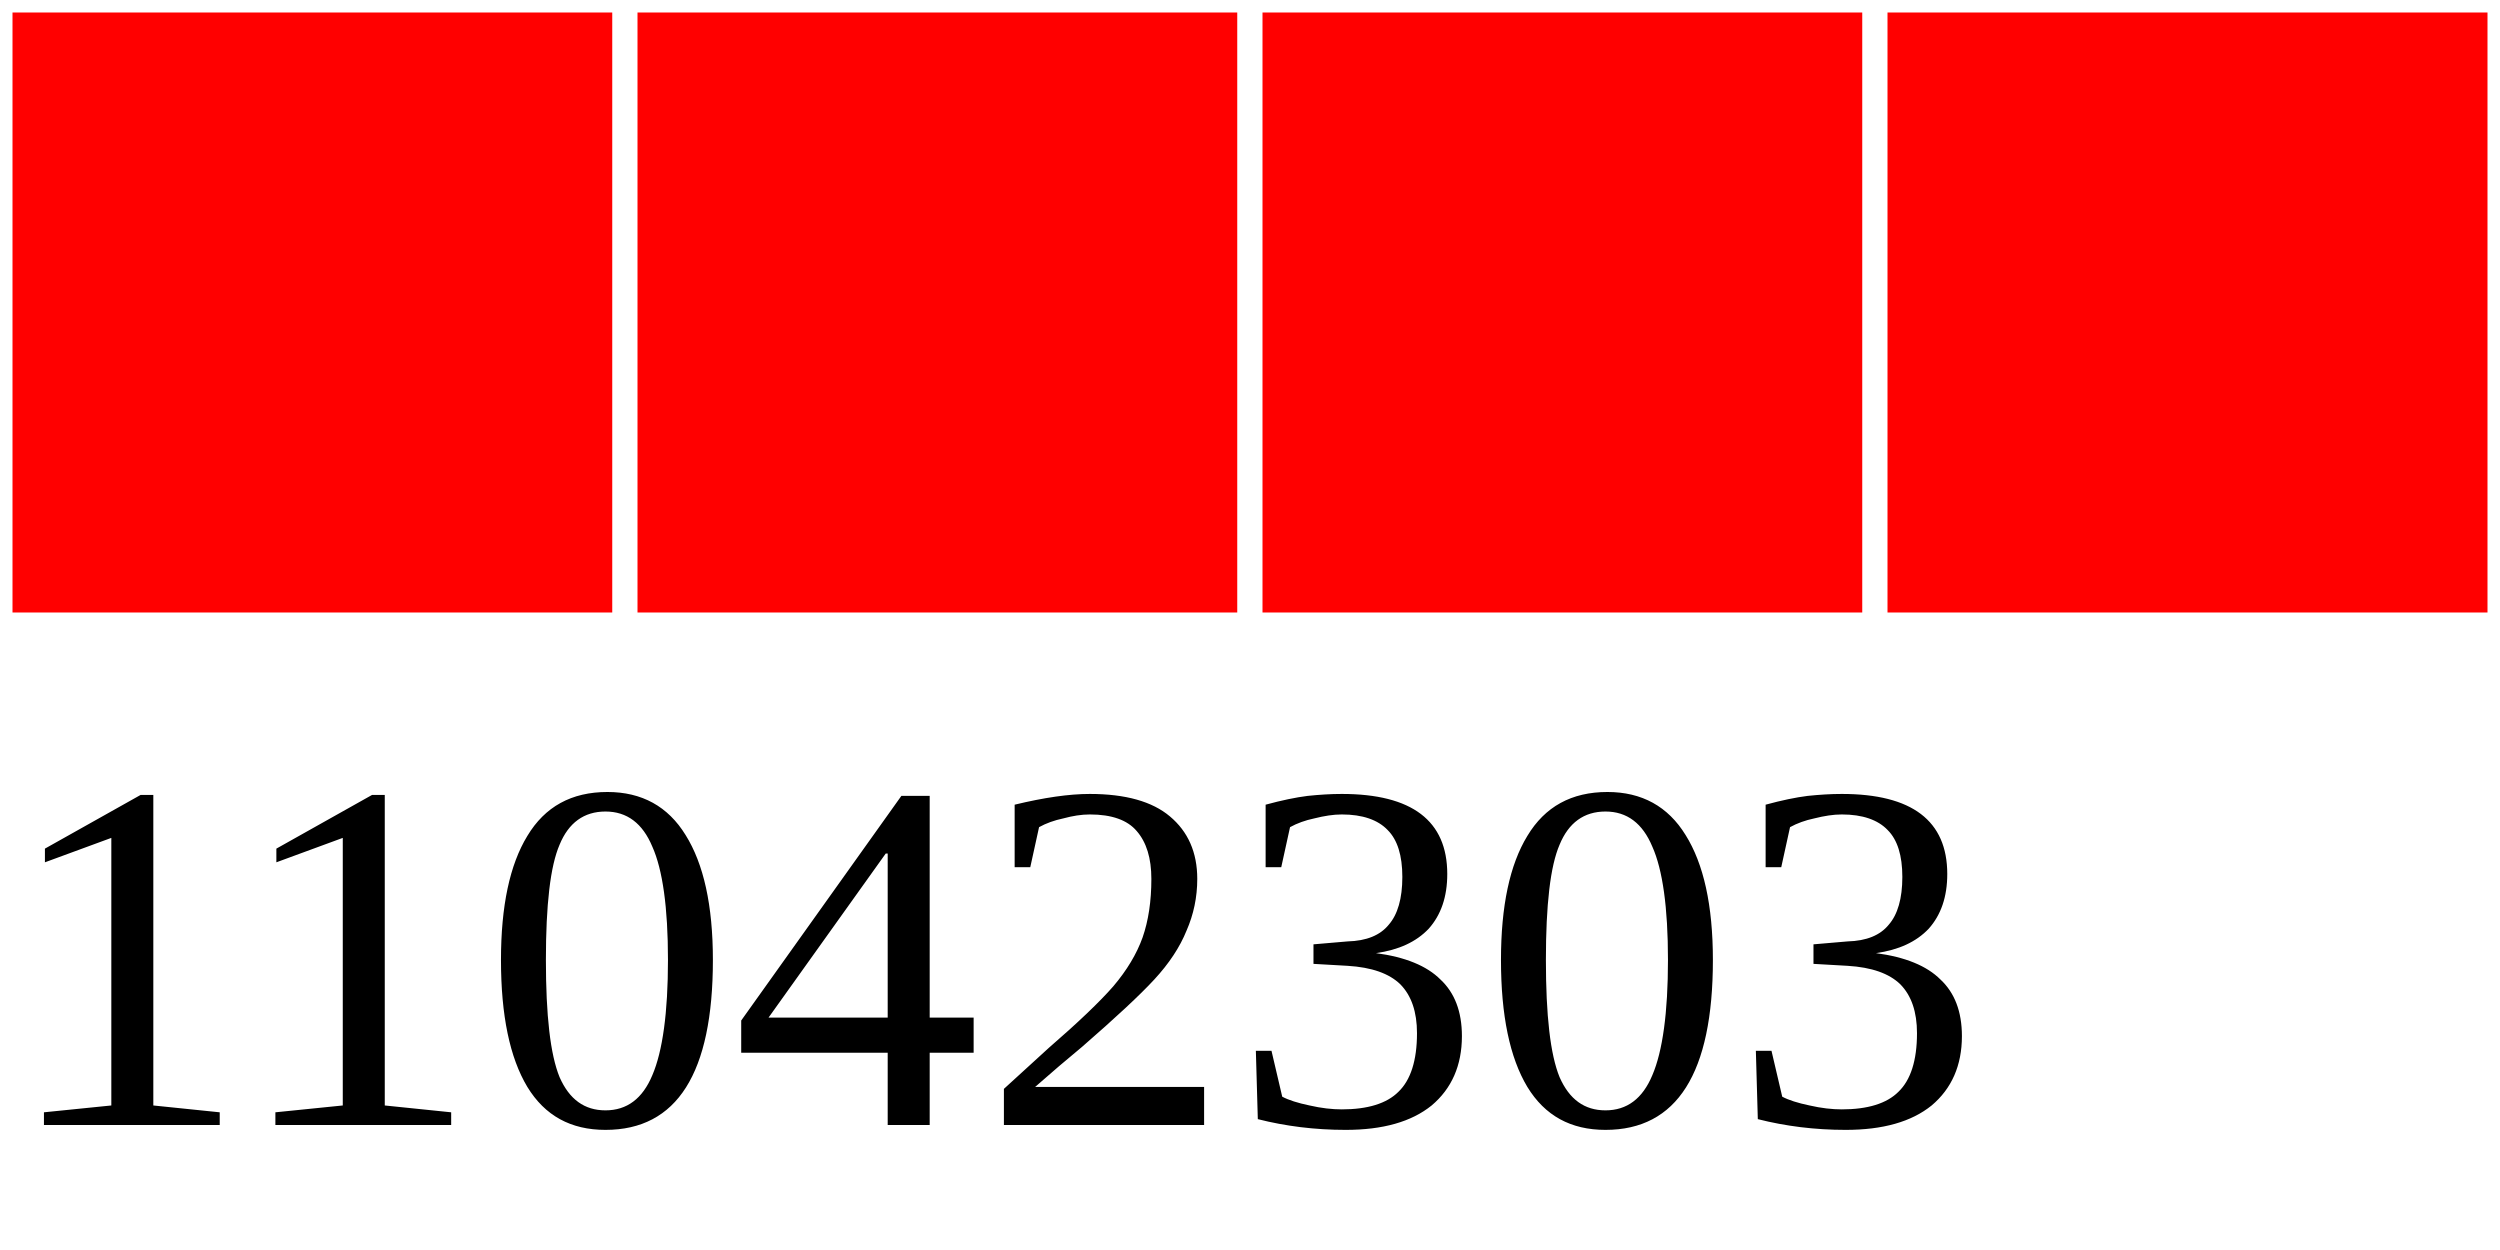
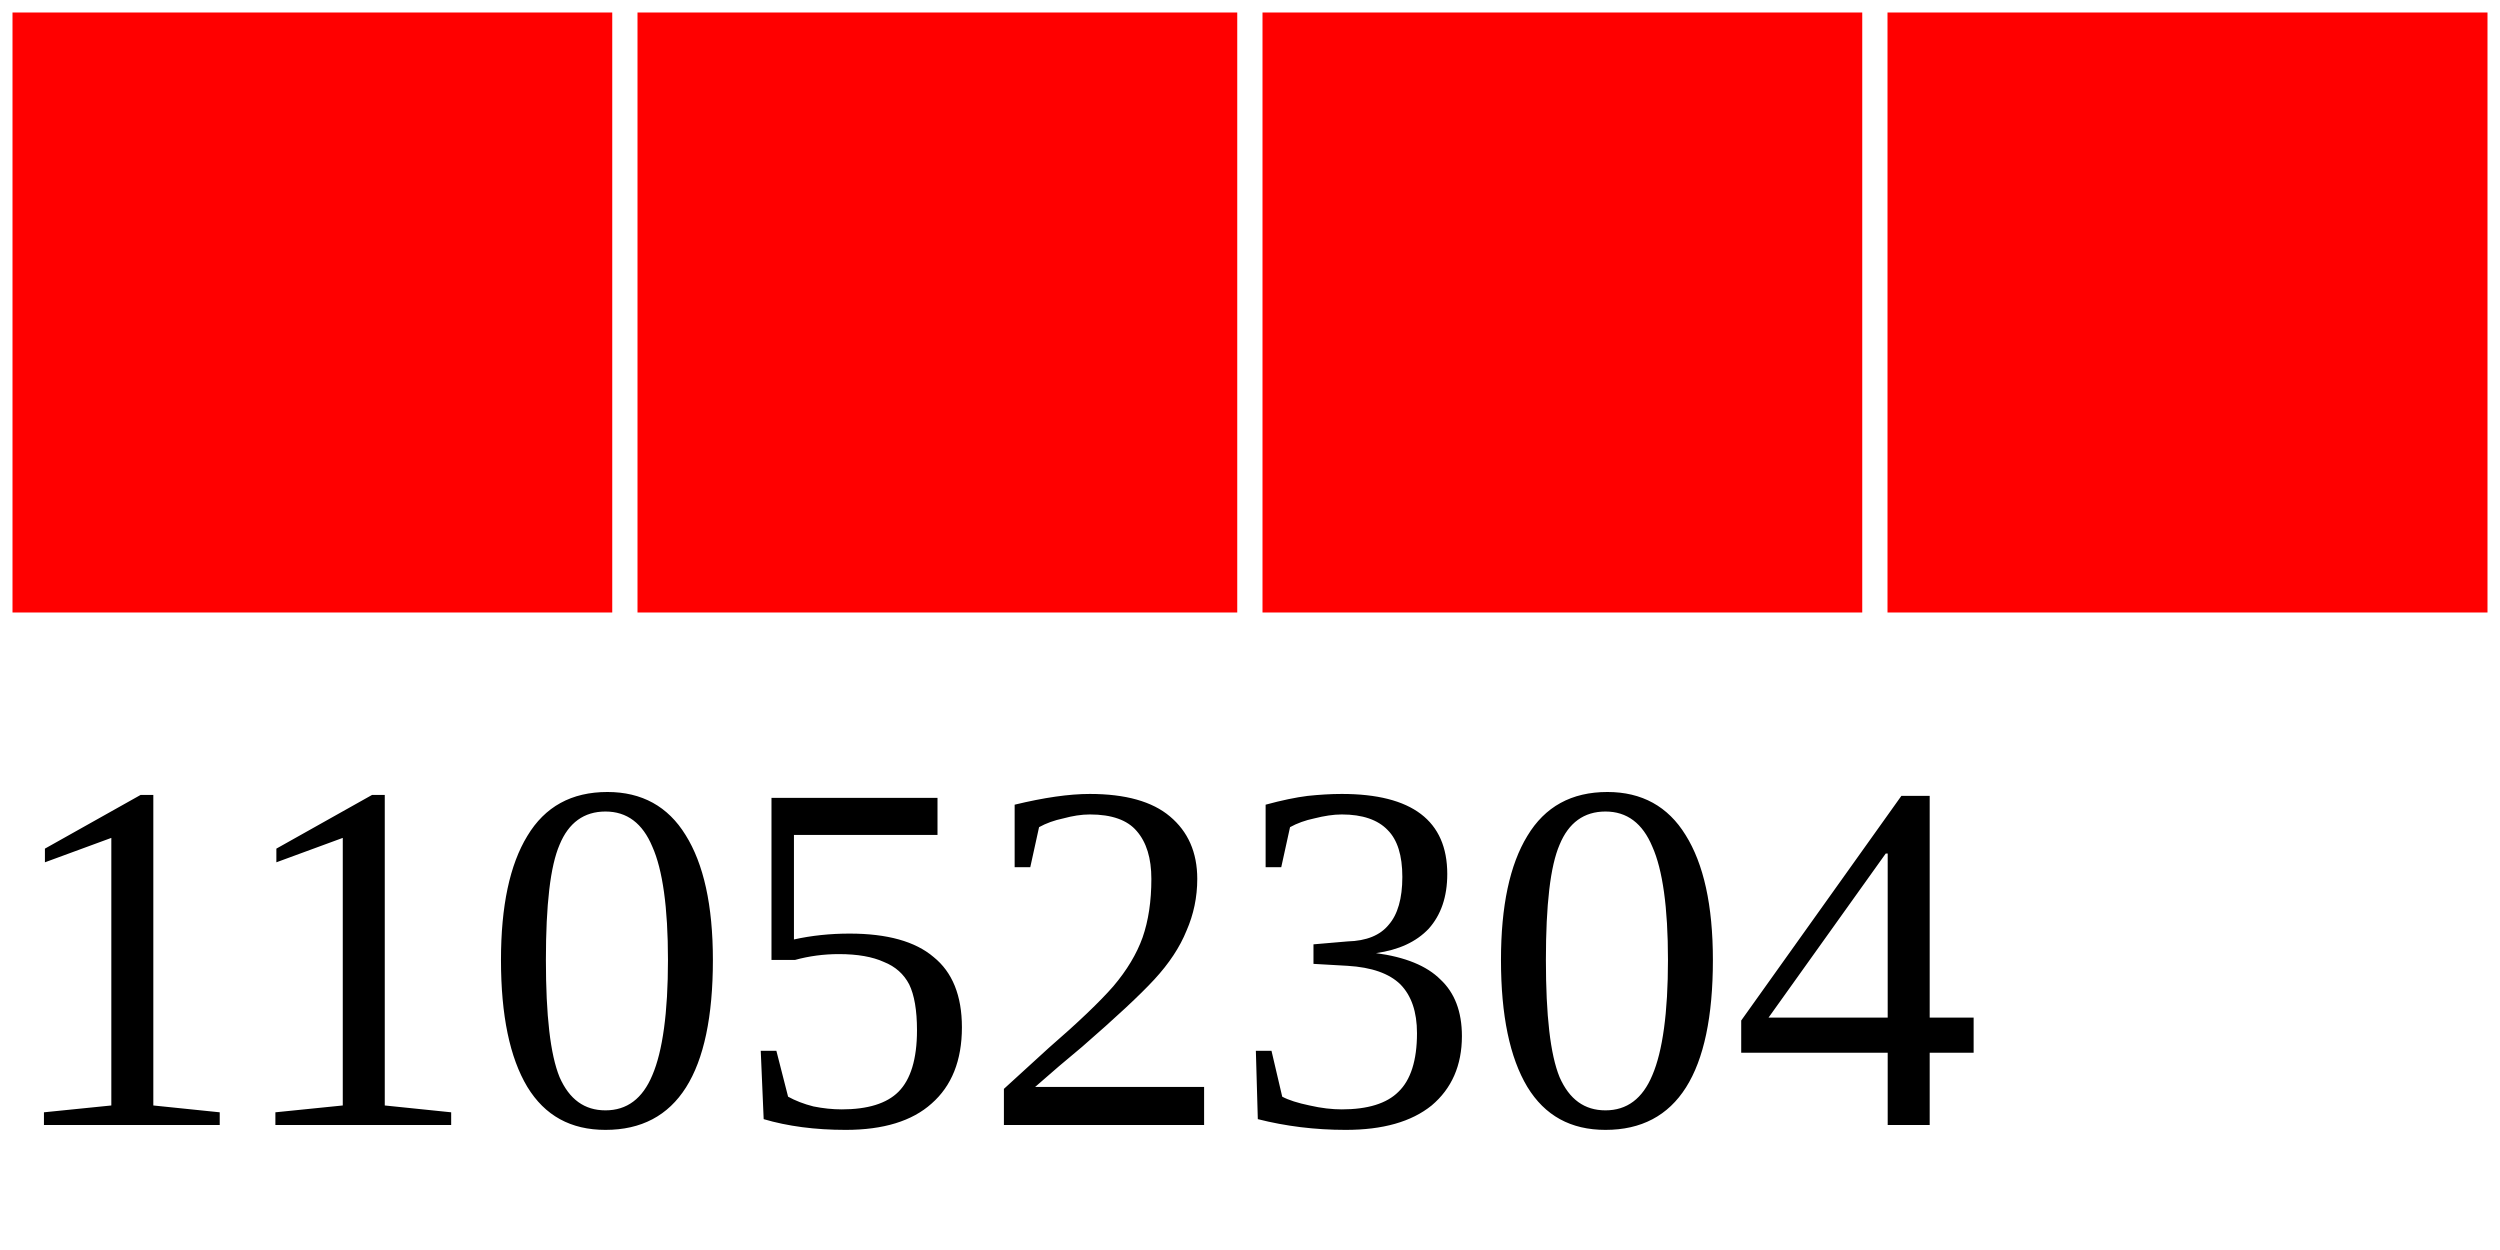
<svg xmlns="http://www.w3.org/2000/svg" width="40" height="20">
  <g>
    <rect width="10" height="10" style="fill:#FF0000;stroke-width:0.4;stroke:rgb(255,255,255)" x="0" />
    <rect width="10" height="10" style="fill:#FF0000;stroke-width:0.4;stroke:rgb(255,255,255)" x="10" />
    <rect width="10" height="10" style="fill:#FF0000;stroke-width:0.4;stroke:rgb(255,255,255)" x="20" />
    <rect width="10" height="10" style="fill:#FF0000;stroke-width:0.4;stroke:rgb(255,255,255)" x="30" />
-     <text x="0" y="18" fill="black" font-size="8">11042303</text>
+     <text x="0" y="18" fill="black" font-size="8">11052304</text>
  </g>
</svg>
